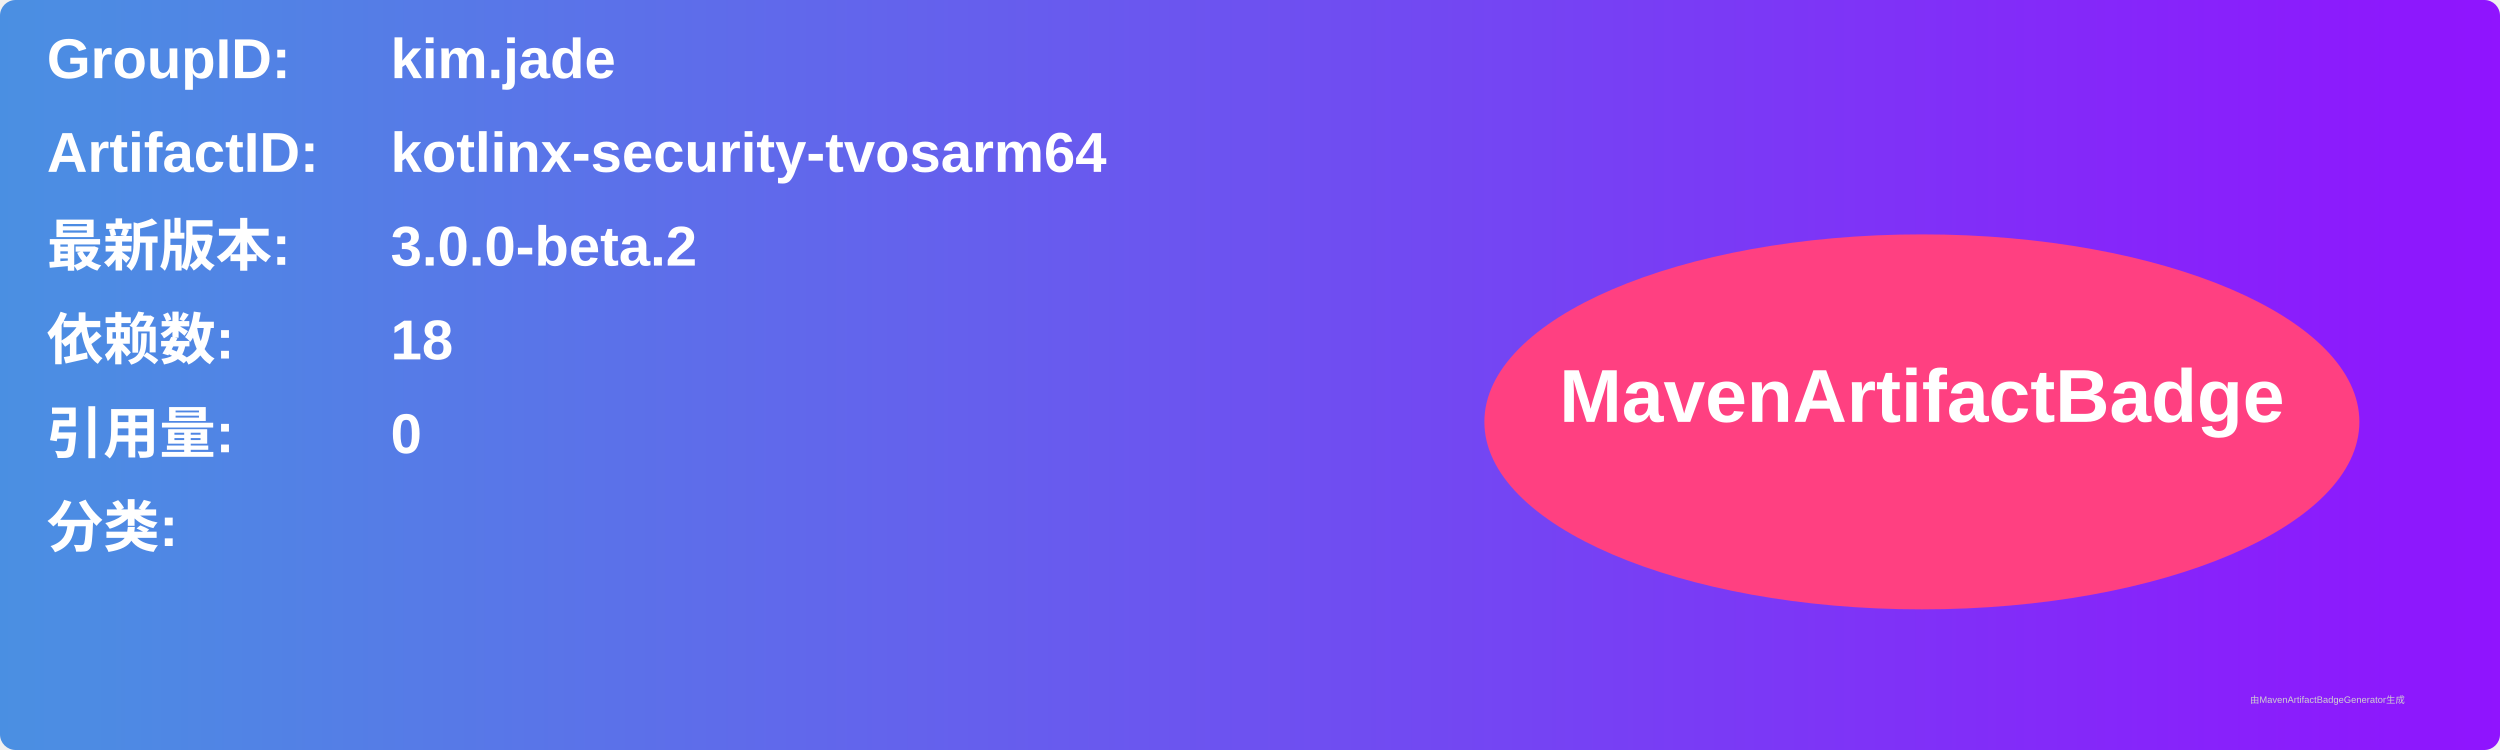
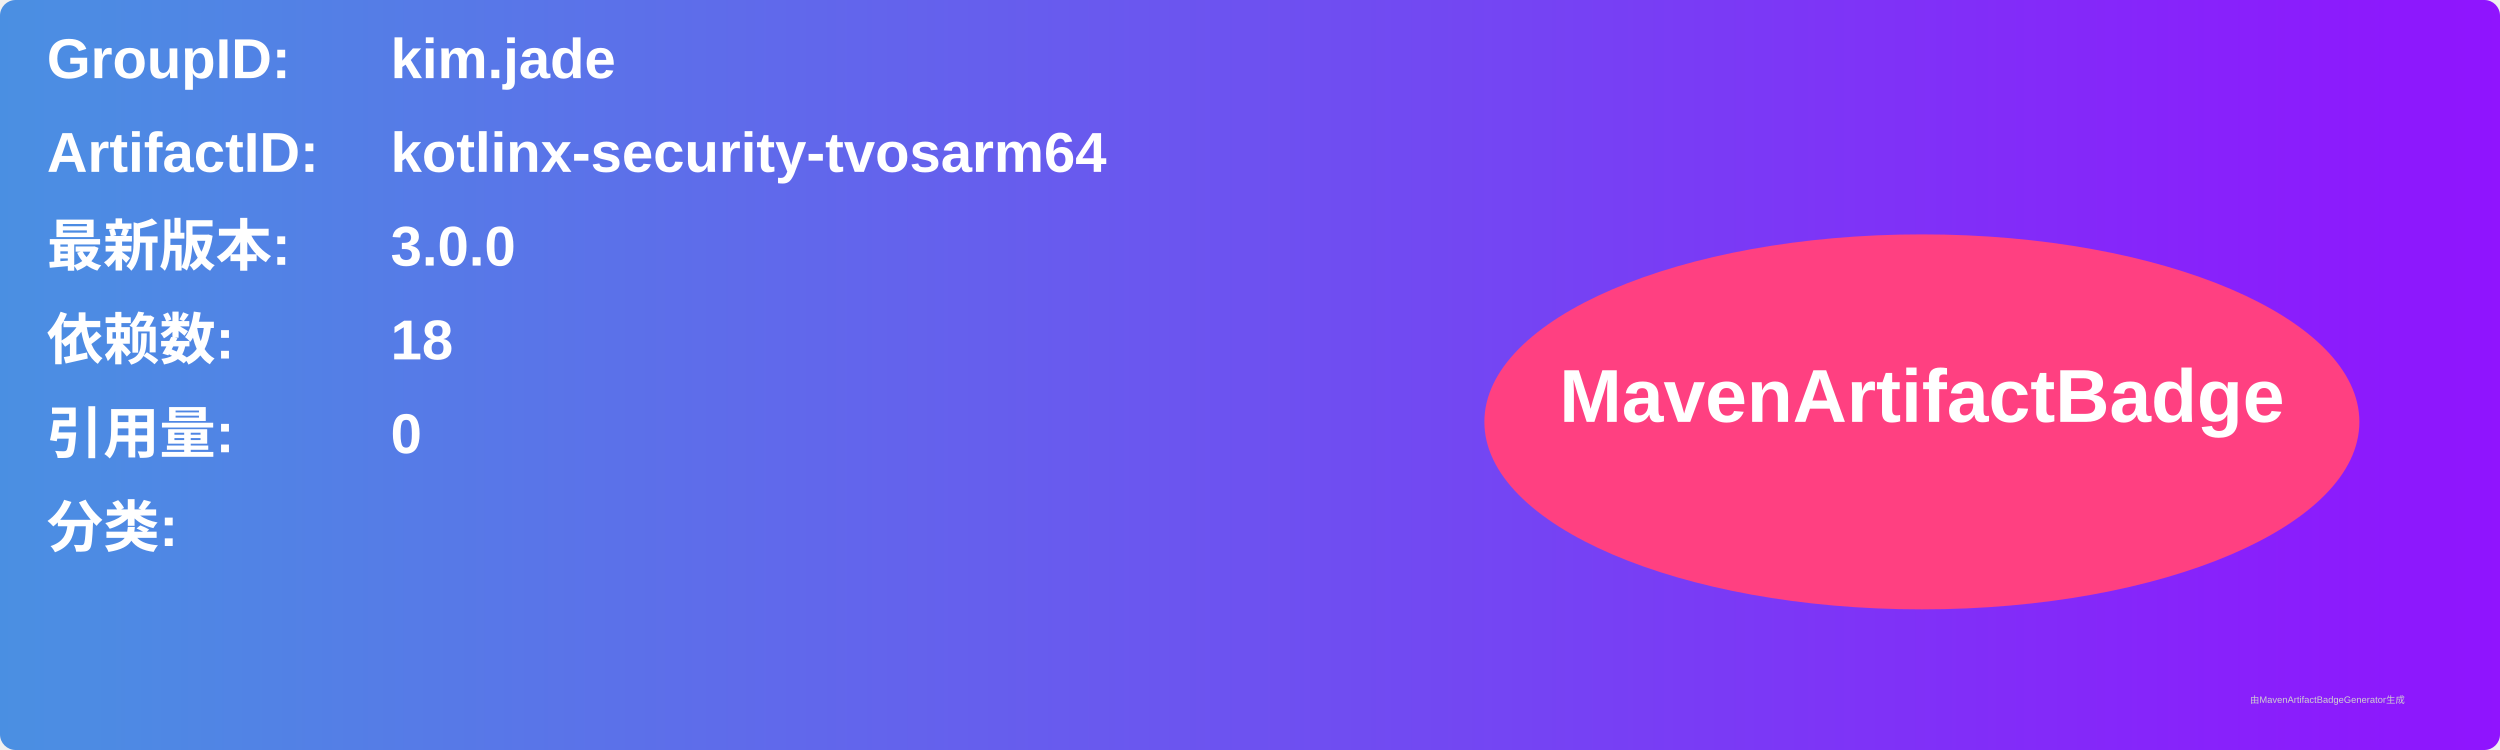
<svg xmlns="http://www.w3.org/2000/svg" width="800" height="240" viewBox="0 0 800 240">
  <linearGradient id="grad" x1="0%" y1="0%" x2="100%" y2="0%">
    <stop offset="0%" stop-color="#4a90e2" />
    <stop offset="100%" stop-color="#9013fe" />
  </linearGradient>
  <rect width="100%" height="100%" rx="5" ry="5" fill="url(#grad)" />
  <g transform="translate(15, 15)">
    <text x="0" y="10" font-family="Arial" font-size="18" fill="white" font-weight="bold" width="260">GroupID:</text>
    <text x="110" y="10" font-family="Arial" font-size="18" fill="white" font-weight="bold" width="460">kim.jade</text>
    <text x="0" y="40" font-family="Arial" font-size="18" fill="white" font-weight="bold" width="260">ArtifactID:</text>
    <text x="110" y="40" font-family="Arial" font-size="18" fill="white" font-weight="bold" width="460">kotlinx-security-tvosarm64</text>
    <text x="0" y="70" font-family="Arial" font-size="18" fill="white" font-weight="bold">最新版本:</text>
    <text x="110" y="70" font-family="Arial" font-size="18" fill="white" font-weight="bold">
-       <tspan font-weight="bold">3.0.0-beta.2</tspan>
+       <tspan font-weight="bold">3.0.0</tspan>
    </text>
    <text x="0" y="100" font-family="Arial" font-size="18" fill="white" font-weight="bold">依赖数: </text>
    <text x="110" y="100" font-family="Arial" font-size="18" fill="white">
      <tspan font-weight="bold">18</tspan>
    </text>
    <text x="0" y="130" font-family="Arial" font-size="18" fill="white" font-weight="bold">引用量: </text>
    <text x="110" y="130" font-family="Arial" font-size="18" fill="white">
      <tspan font-weight="bold">0</tspan>
    </text>
    <text x="0" y="160" font-family="Arial" font-size="18" fill="white" font-weight="bold">分类:</text>
    <text x="10" y="190" font-family="Arial" font-size="10" fill="white">
      <tspan font-weight="bold" />
    </text>
    <ellipse cx="600" cy="120" rx="140" ry="60" fill="#ff4081" />
    <text x="600" y="120" text-anchor="middle" font-family="Arial" font-size="24" fill="white" font-weight="bold">MavenArtifactBadge</text>
  </g>
  <text x="720" y="225" font-family="Arial" font-size="3" fill="#d0d0d0">由MavenArtifactBadgeGenerator生成</text>
</svg>
